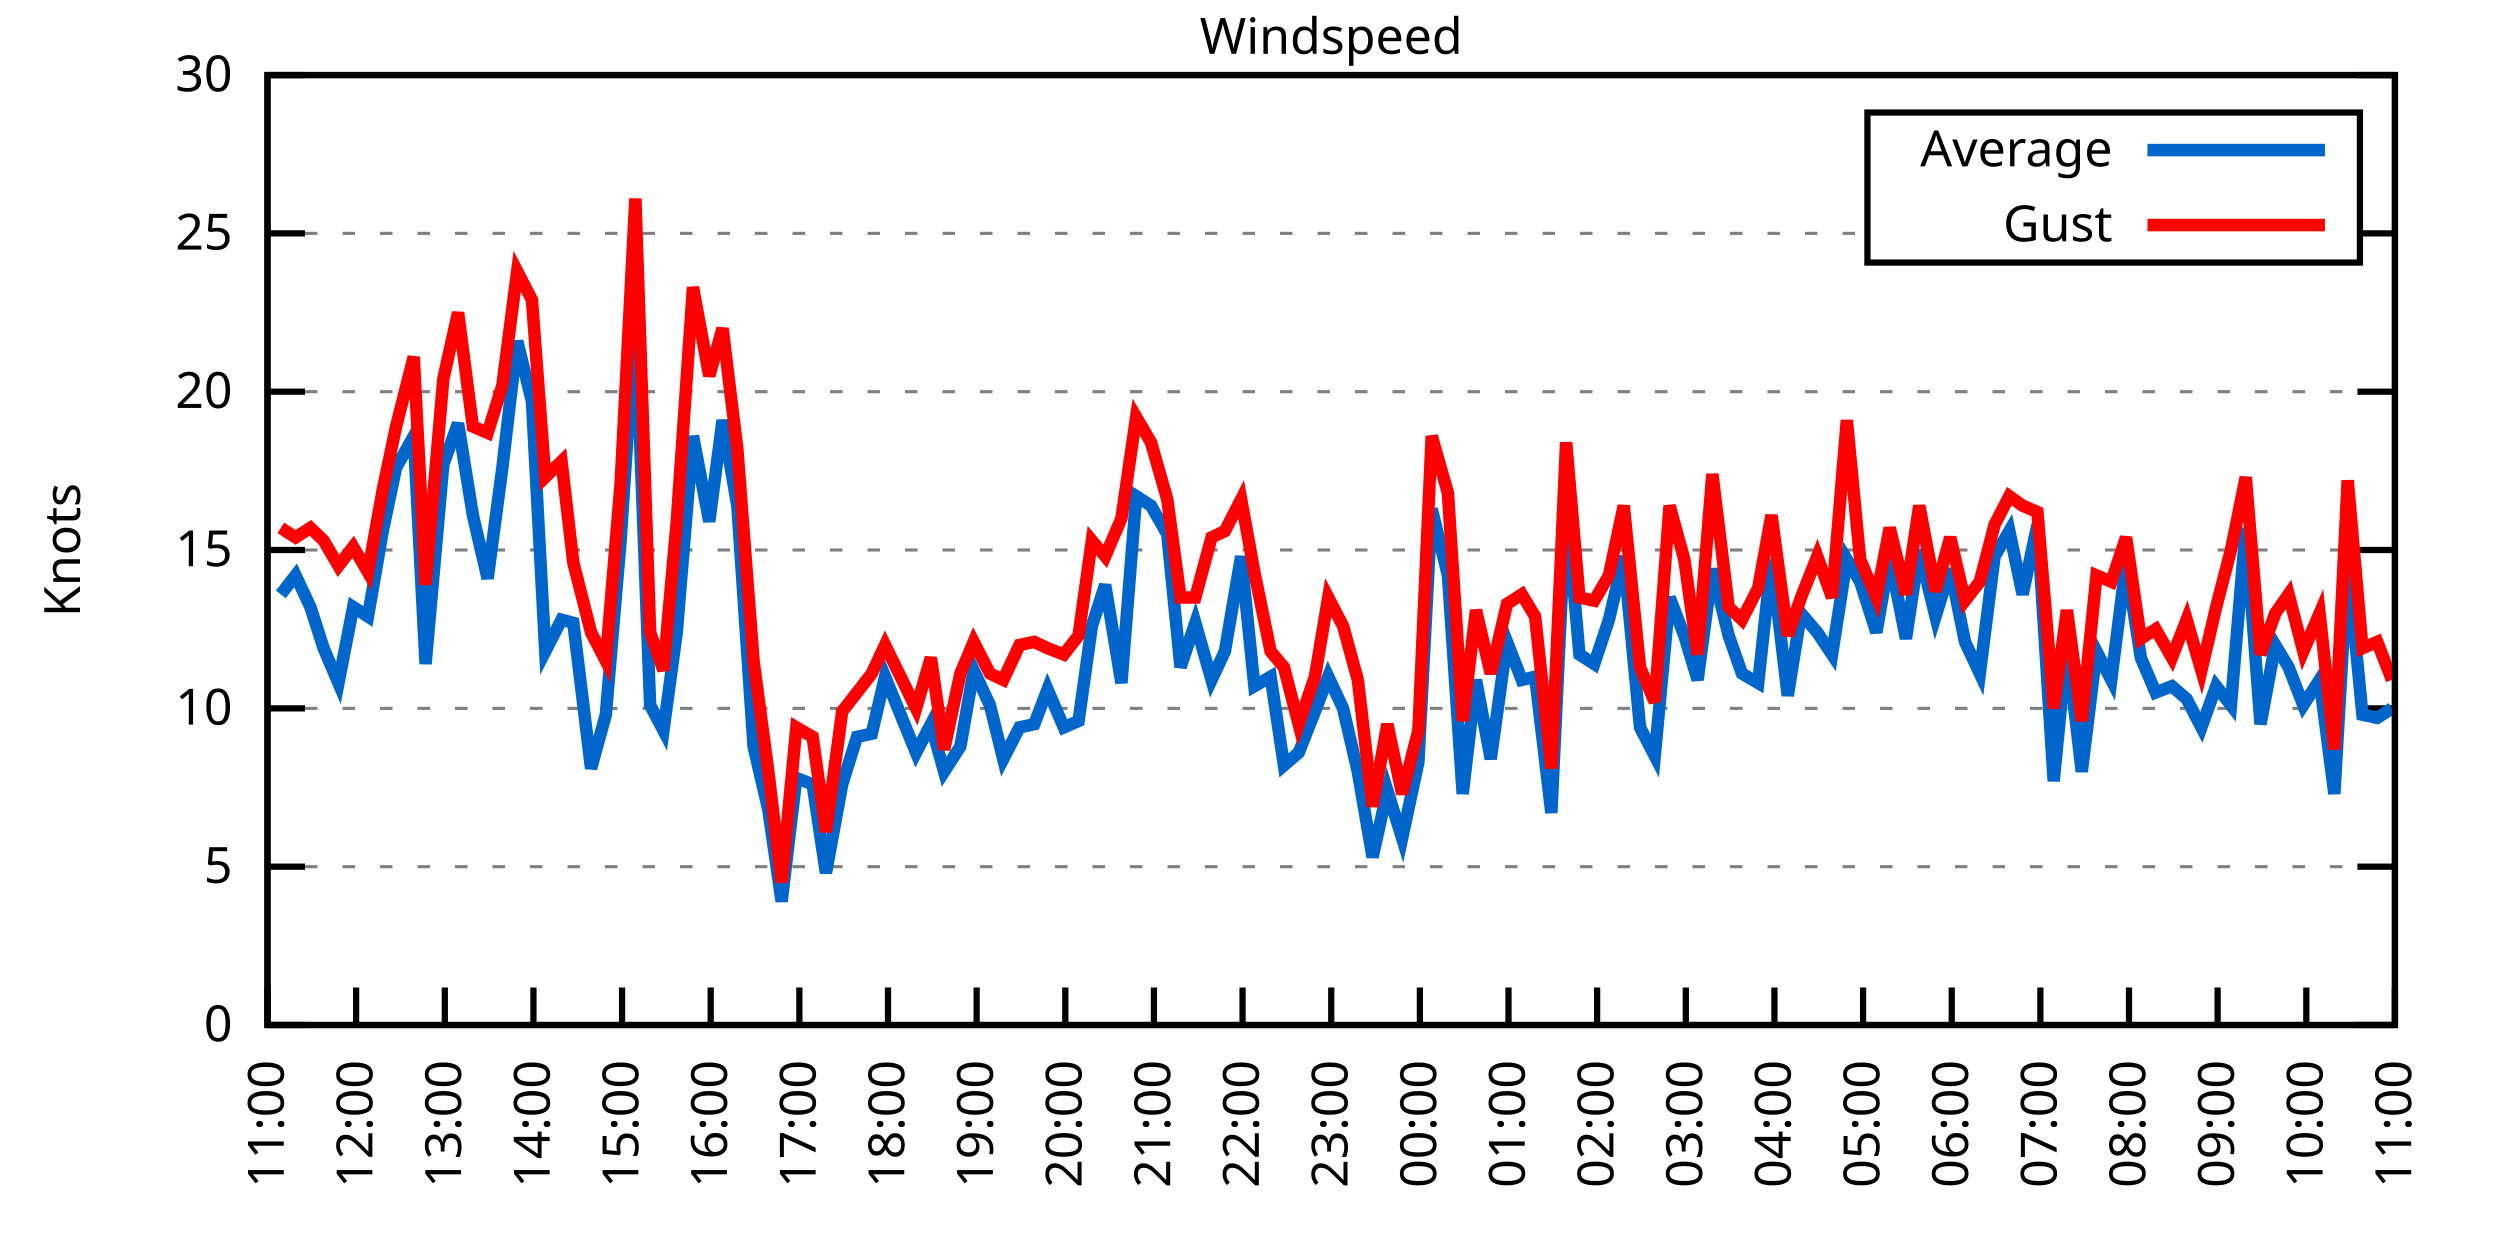
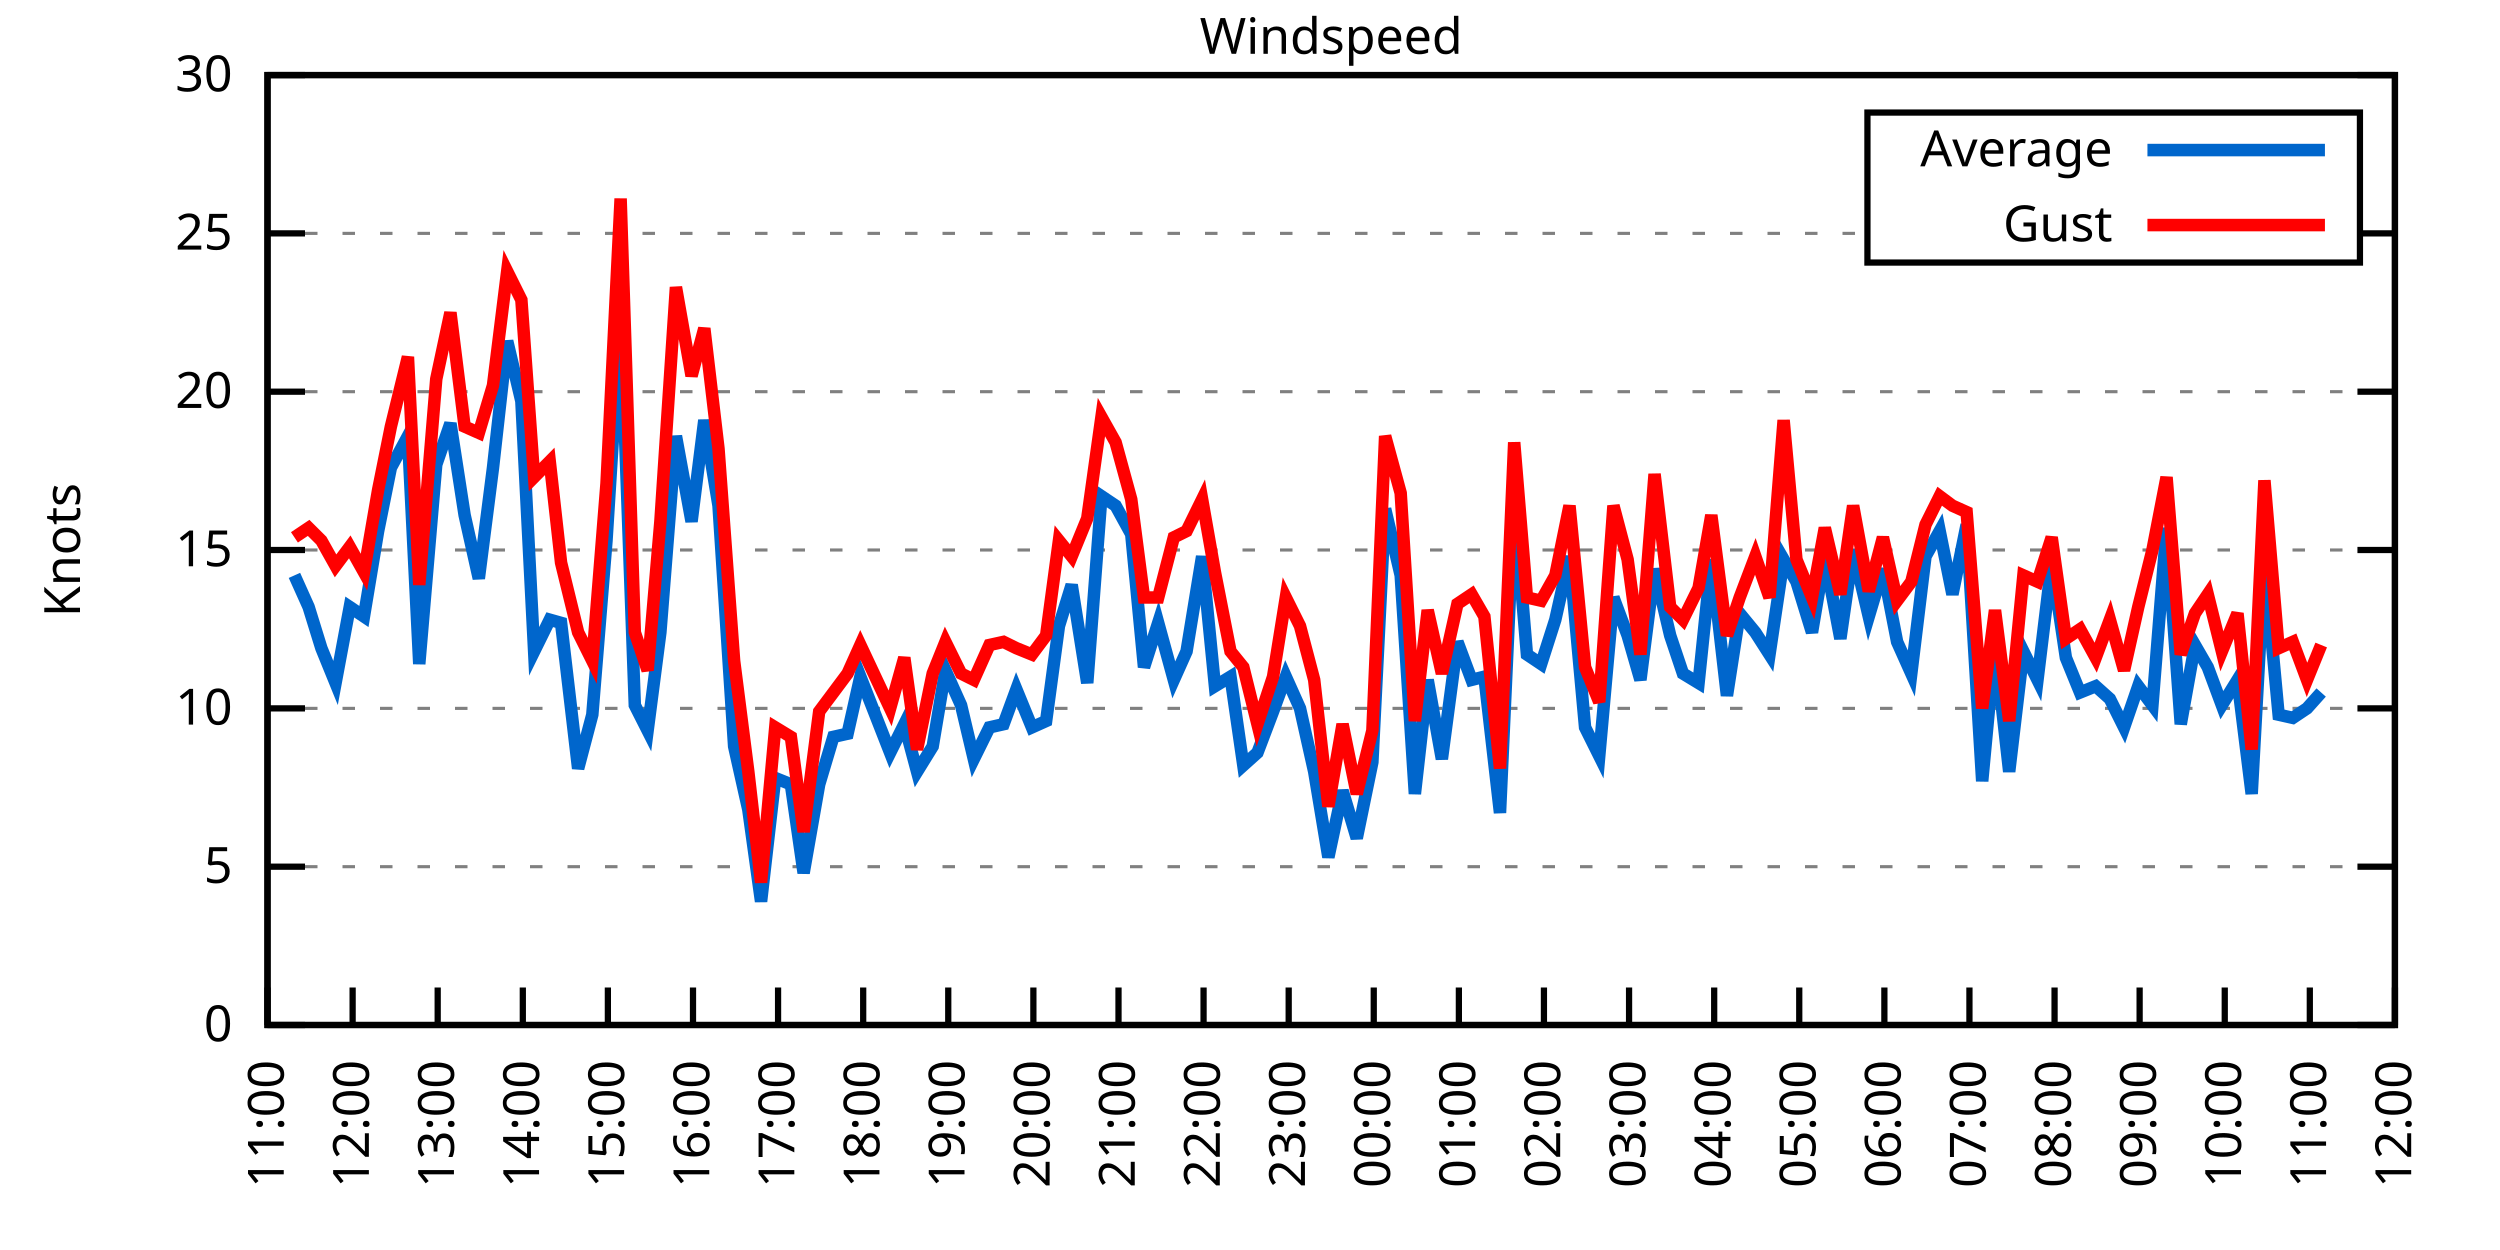
<svg xmlns="http://www.w3.org/2000/svg" xmlns:xlink="http://www.w3.org/1999/xlink" width="400" height="200" viewBox="0 0 400 200">
  <g id="gnuplot_canvas">
    <rect x="0" y="0" width="400" height="200" fill="none" />
    <defs>
      <circle id="gpDot" r="0.5" stroke-width="0.5" stroke="currentColor" />
      <path id="gpPt0" stroke-width="0.333" stroke="currentColor" d="M-1,0 h2 M0,-1 v2" />
      <path id="gpPt1" stroke-width="0.333" stroke="currentColor" d="M-1,-1 L1,1 M1,-1 L-1,1" />
      <path id="gpPt2" stroke-width="0.333" stroke="currentColor" d="M-1,0 L1,0 M0,-1 L0,1 M-1,-1 L1,1 M-1,1 L1,-1" />
      <rect id="gpPt3" stroke-width="0.333" stroke="currentColor" x="-1" y="-1" width="2" height="2" />
      <rect id="gpPt4" stroke-width="0.333" stroke="currentColor" fill="currentColor" x="-1" y="-1" width="2" height="2" />
      <circle id="gpPt5" stroke-width="0.333" stroke="currentColor" cx="0" cy="0" r="1" />
      <use xlink:href="#gpPt5" id="gpPt6" fill="currentColor" stroke="none" />
      <path id="gpPt7" stroke-width="0.333" stroke="currentColor" d="M0,-1.33 L-1.33,0.67 L1.33,0.67 z" />
      <use xlink:href="#gpPt7" id="gpPt8" fill="currentColor" stroke="none" />
      <use xlink:href="#gpPt7" id="gpPt9" stroke="currentColor" transform="rotate(180)" />
      <use xlink:href="#gpPt9" id="gpPt10" fill="currentColor" stroke="none" />
      <use xlink:href="#gpPt3" id="gpPt11" stroke="currentColor" transform="rotate(45)" />
      <use xlink:href="#gpPt11" id="gpPt12" fill="currentColor" stroke="none" />
      <path id="gpPt13" stroke-width="0.333" stroke="currentColor" d="M0,1.330 L1.265,0.411 L0.782,-1.067 L-0.782,-1.076 L-1.265,0.411 z" />
      <use xlink:href="#gpPt13" id="gpPt14" fill="currentColor" stroke="none" />
      <filter id="textbox" filterUnits="objectBoundingBox" x="0" y="0" height="1" width="1">
        <feFlood flood-color="white" flood-opacity="1" result="bgnd" />
        <feComposite in="SourceGraphic" in2="bgnd" operator="atop" />
      </filter>
      <filter id="greybox" filterUnits="objectBoundingBox" x="0" y="0" height="1" width="1">
        <feFlood flood-color="lightgrey" flood-opacity="1" result="grey" />
        <feComposite in="SourceGraphic" in2="grey" operator="atop" />
      </filter>
    </defs>
    <g fill="none" color="white" stroke="currentColor" stroke-width="1.00" stroke-linecap="butt" stroke-linejoin="miter">
</g>
    <g fill="none" color="black" stroke="currentColor" stroke-width="1.00" stroke-linecap="butt" stroke-linejoin="miter">
      <g stroke="none" shape-rendering="crispEdges">
        <polygon fill="rgb(255, 255, 255)" points="42.80,164.00 383.18,164.00 383.18,12.02 42.80,12.02 " />
      </g>
    </g>
    <g fill="none" color="black" stroke="currentColor" stroke-width="1.00" stroke-linecap="butt" stroke-linejoin="miter">
</g>
    <g fill="none" color="black" stroke="black" stroke-width="0.50" stroke-linecap="butt" stroke-linejoin="miter">
</g>
    <g fill="none" color="gray" stroke="currentColor" stroke-width="0.50" stroke-linecap="butt" stroke-linejoin="miter">
      <path stroke="gray" stroke-dasharray="2,4" class="gridline" d="M42.80,164.00 L383.19,164.00  " />
    </g>
    <g fill="none" color="gray" stroke="gray" stroke-width="1.00" stroke-linecap="butt" stroke-linejoin="miter">
</g>
    <g fill="none" color="black" stroke="currentColor" stroke-width="1.00" stroke-linecap="butt" stroke-linejoin="miter">
      <path stroke="black" d="M42.80,164.00 L48.80,164.00 M383.19,164.00 L377.19,164.00  " />
      <g transform="translate(37.20,166.60)" stroke="none" fill="black" font-family="Sans" font-size="8.00" text-anchor="end">
        <text>
          <tspan font-family="Sans"> 0</tspan>
        </text>
      </g>
    </g>
    <g fill="none" color="black" stroke="currentColor" stroke-width="1.00" stroke-linecap="butt" stroke-linejoin="miter">
</g>
    <g fill="none" color="black" stroke="black" stroke-width="0.50" stroke-linecap="butt" stroke-linejoin="miter">
</g>
    <g fill="none" color="gray" stroke="currentColor" stroke-width="0.50" stroke-linecap="butt" stroke-linejoin="miter">
      <path stroke="gray" stroke-dasharray="2,4" class="gridline" d="M42.80,138.67 L383.19,138.67  " />
    </g>
    <g fill="none" color="gray" stroke="gray" stroke-width="1.00" stroke-linecap="butt" stroke-linejoin="miter">
</g>
    <g fill="none" color="black" stroke="currentColor" stroke-width="1.00" stroke-linecap="butt" stroke-linejoin="miter">
      <path stroke="black" d="M42.80,138.67 L48.80,138.67 M383.19,138.67 L377.19,138.67  " />
      <g transform="translate(37.20,141.27)" stroke="none" fill="black" font-family="Sans" font-size="8.00" text-anchor="end">
        <text>
          <tspan font-family="Sans"> 5</tspan>
        </text>
      </g>
    </g>
    <g fill="none" color="black" stroke="currentColor" stroke-width="1.00" stroke-linecap="butt" stroke-linejoin="miter">
</g>
    <g fill="none" color="black" stroke="black" stroke-width="0.50" stroke-linecap="butt" stroke-linejoin="miter">
</g>
    <g fill="none" color="gray" stroke="currentColor" stroke-width="0.50" stroke-linecap="butt" stroke-linejoin="miter">
      <path stroke="gray" stroke-dasharray="2,4" class="gridline" d="M42.80,113.34 L383.19,113.34  " />
    </g>
    <g fill="none" color="gray" stroke="gray" stroke-width="1.00" stroke-linecap="butt" stroke-linejoin="miter">
</g>
    <g fill="none" color="black" stroke="currentColor" stroke-width="1.00" stroke-linecap="butt" stroke-linejoin="miter">
      <path stroke="black" d="M42.80,113.34 L48.80,113.34 M383.19,113.34 L377.19,113.34  " />
      <g transform="translate(37.20,115.94)" stroke="none" fill="black" font-family="Sans" font-size="8.00" text-anchor="end">
        <text>
          <tspan font-family="Sans"> 10</tspan>
        </text>
      </g>
    </g>
    <g fill="none" color="black" stroke="currentColor" stroke-width="1.00" stroke-linecap="butt" stroke-linejoin="miter">
</g>
    <g fill="none" color="black" stroke="black" stroke-width="0.50" stroke-linecap="butt" stroke-linejoin="miter">
</g>
    <g fill="none" color="gray" stroke="currentColor" stroke-width="0.50" stroke-linecap="butt" stroke-linejoin="miter">
      <path stroke="gray" stroke-dasharray="2,4" class="gridline" d="M42.80,88.00 L383.19,88.00  " />
    </g>
    <g fill="none" color="gray" stroke="gray" stroke-width="1.00" stroke-linecap="butt" stroke-linejoin="miter">
</g>
    <g fill="none" color="black" stroke="currentColor" stroke-width="1.00" stroke-linecap="butt" stroke-linejoin="miter">
      <path stroke="black" d="M42.80,88.00 L48.80,88.00 M383.19,88.00 L377.19,88.00  " />
      <g transform="translate(37.20,90.60)" stroke="none" fill="black" font-family="Sans" font-size="8.00" text-anchor="end">
        <text>
          <tspan font-family="Sans"> 15</tspan>
        </text>
      </g>
    </g>
    <g fill="none" color="black" stroke="currentColor" stroke-width="1.00" stroke-linecap="butt" stroke-linejoin="miter">
</g>
    <g fill="none" color="black" stroke="black" stroke-width="0.50" stroke-linecap="butt" stroke-linejoin="miter">
</g>
    <g fill="none" color="gray" stroke="currentColor" stroke-width="0.50" stroke-linecap="butt" stroke-linejoin="miter">
      <path stroke="gray" stroke-dasharray="2,4" class="gridline" d="M42.80,62.67 L383.19,62.67  " />
    </g>
    <g fill="none" color="gray" stroke="gray" stroke-width="1.00" stroke-linecap="butt" stroke-linejoin="miter">
</g>
    <g fill="none" color="black" stroke="currentColor" stroke-width="1.00" stroke-linecap="butt" stroke-linejoin="miter">
      <path stroke="black" d="M42.80,62.67 L48.80,62.67 M383.19,62.67 L377.19,62.67  " />
      <g transform="translate(37.20,65.27)" stroke="none" fill="black" font-family="Sans" font-size="8.00" text-anchor="end">
        <text>
          <tspan font-family="Sans"> 20</tspan>
        </text>
      </g>
    </g>
    <g fill="none" color="black" stroke="currentColor" stroke-width="1.00" stroke-linecap="butt" stroke-linejoin="miter">
</g>
    <g fill="none" color="black" stroke="black" stroke-width="0.50" stroke-linecap="butt" stroke-linejoin="miter">
</g>
    <g fill="none" color="gray" stroke="currentColor" stroke-width="0.50" stroke-linecap="butt" stroke-linejoin="miter">
      <path stroke="gray" stroke-dasharray="2,4" class="gridline" d="M42.80,37.34 L298.79,37.34 M377.59,37.34 L383.19,37.34  " />
    </g>
    <g fill="none" color="gray" stroke="gray" stroke-width="1.00" stroke-linecap="butt" stroke-linejoin="miter">
</g>
    <g fill="none" color="black" stroke="currentColor" stroke-width="1.00" stroke-linecap="butt" stroke-linejoin="miter">
      <path stroke="black" d="M42.80,37.34 L48.80,37.34 M383.19,37.34 L377.19,37.34  " />
      <g transform="translate(37.20,39.94)" stroke="none" fill="black" font-family="Sans" font-size="8.00" text-anchor="end">
        <text>
          <tspan font-family="Sans"> 25</tspan>
        </text>
      </g>
    </g>
    <g fill="none" color="black" stroke="currentColor" stroke-width="1.00" stroke-linecap="butt" stroke-linejoin="miter">
</g>
    <g fill="none" color="black" stroke="black" stroke-width="0.50" stroke-linecap="butt" stroke-linejoin="miter">
</g>
    <g fill="none" color="gray" stroke="currentColor" stroke-width="0.50" stroke-linecap="butt" stroke-linejoin="miter">
      <path stroke="gray" stroke-dasharray="2,4" class="gridline" d="M42.80,12.01 L383.19,12.01  " />
    </g>
    <g fill="none" color="gray" stroke="gray" stroke-width="1.00" stroke-linecap="butt" stroke-linejoin="miter">
</g>
    <g fill="none" color="black" stroke="currentColor" stroke-width="1.00" stroke-linecap="butt" stroke-linejoin="miter">
      <path stroke="black" d="M42.80,12.01 L48.80,12.01 M383.19,12.01 L377.19,12.01  " />
      <g transform="translate(37.20,14.61)" stroke="none" fill="black" font-family="Sans" font-size="8.00" text-anchor="end">
        <text>
          <tspan font-family="Sans"> 30</tspan>
        </text>
      </g>
    </g>
    <g fill="none" color="black" stroke="currentColor" stroke-width="1.00" stroke-linecap="butt" stroke-linejoin="miter">
      <path stroke="black" d="M42.80,164.00 L42.80,158.00  " />
      <g transform="translate(45.40,169.60) rotate(270.00)" stroke="none" fill="black" font-family="Sans" font-size="8.00" text-anchor="end">
        <text>
          <tspan font-family="Sans">11:00</tspan>
        </text>
      </g>
    </g>
    <g fill="none" color="black" stroke="currentColor" stroke-width="1.00" stroke-linecap="butt" stroke-linejoin="miter">
-       <path stroke="black" d="M56.98,164.00 L56.98,158.00  " />
-       <g transform="translate(59.58,169.60) rotate(270.00)" stroke="none" fill="black" font-family="Sans" font-size="8.00" text-anchor="end">
+       <path stroke="black" d="M56.42,164.00 L56.42,158.00  " />
+       <g transform="translate(59.02,169.60) rotate(270.00)" stroke="none" fill="black" font-family="Sans" font-size="8.00" text-anchor="end">
        <text>
          <tspan font-family="Sans">12:00</tspan>
        </text>
      </g>
    </g>
    <g fill="none" color="black" stroke="currentColor" stroke-width="1.00" stroke-linecap="butt" stroke-linejoin="miter">
-       <path stroke="black" d="M71.17,164.00 L71.17,158.00  " />
-       <g transform="translate(73.77,169.60) rotate(270.00)" stroke="none" fill="black" font-family="Sans" font-size="8.00" text-anchor="end">
+       <path stroke="black" d="M70.03,164.00 L70.03,158.00  " />
+       <g transform="translate(72.63,169.60) rotate(270.00)" stroke="none" fill="black" font-family="Sans" font-size="8.00" text-anchor="end">
        <text>
          <tspan font-family="Sans">13:00</tspan>
        </text>
      </g>
    </g>
    <g fill="none" color="black" stroke="currentColor" stroke-width="1.00" stroke-linecap="butt" stroke-linejoin="miter">
-       <path stroke="black" d="M85.35,164.00 L85.35,158.00  " />
-       <g transform="translate(87.95,169.60) rotate(270.00)" stroke="none" fill="black" font-family="Sans" font-size="8.00" text-anchor="end">
+       <path stroke="black" d="M83.65,164.00 L83.65,158.00  " />
+       <g transform="translate(86.25,169.60) rotate(270.00)" stroke="none" fill="black" font-family="Sans" font-size="8.00" text-anchor="end">
        <text>
          <tspan font-family="Sans">14:00</tspan>
        </text>
      </g>
    </g>
    <g fill="none" color="black" stroke="currentColor" stroke-width="1.00" stroke-linecap="butt" stroke-linejoin="miter">
-       <path stroke="black" d="M99.53,164.00 L99.53,158.00  " />
-       <g transform="translate(102.13,169.60) rotate(270.00)" stroke="none" fill="black" font-family="Sans" font-size="8.00" text-anchor="end">
+       <path stroke="black" d="M97.26,164.00 L97.26,158.00  " />
+       <g transform="translate(99.86,169.60) rotate(270.00)" stroke="none" fill="black" font-family="Sans" font-size="8.00" text-anchor="end">
        <text>
          <tspan font-family="Sans">15:00</tspan>
        </text>
      </g>
    </g>
    <g fill="none" color="black" stroke="currentColor" stroke-width="1.00" stroke-linecap="butt" stroke-linejoin="miter">
-       <path stroke="black" d="M113.71,164.00 L113.71,158.00  " />
-       <g transform="translate(116.31,169.60) rotate(270.00)" stroke="none" fill="black" font-family="Sans" font-size="8.00" text-anchor="end">
+       <path stroke="black" d="M110.88,164.00 L110.88,158.00  " />
+       <g transform="translate(113.48,169.60) rotate(270.00)" stroke="none" fill="black" font-family="Sans" font-size="8.00" text-anchor="end">
        <text>
          <tspan font-family="Sans">16:00</tspan>
        </text>
      </g>
    </g>
    <g fill="none" color="black" stroke="currentColor" stroke-width="1.00" stroke-linecap="butt" stroke-linejoin="miter">
-       <path stroke="black" d="M127.90,164.00 L127.90,158.00  " />
-       <g transform="translate(130.50,169.60) rotate(270.00)" stroke="none" fill="black" font-family="Sans" font-size="8.00" text-anchor="end">
+       <path stroke="black" d="M124.49,164.00 L124.49,158.00  " />
+       <g transform="translate(127.09,169.60) rotate(270.00)" stroke="none" fill="black" font-family="Sans" font-size="8.00" text-anchor="end">
        <text>
          <tspan font-family="Sans">17:00</tspan>
        </text>
      </g>
    </g>
    <g fill="none" color="black" stroke="currentColor" stroke-width="1.00" stroke-linecap="butt" stroke-linejoin="miter">
-       <path stroke="black" d="M142.08,164.00 L142.08,158.00  " />
-       <g transform="translate(144.68,169.60) rotate(270.00)" stroke="none" fill="black" font-family="Sans" font-size="8.00" text-anchor="end">
+       <path stroke="black" d="M138.11,164.00 L138.11,158.00  " />
+       <g transform="translate(140.71,169.60) rotate(270.00)" stroke="none" fill="black" font-family="Sans" font-size="8.00" text-anchor="end">
        <text>
          <tspan font-family="Sans">18:00</tspan>
        </text>
      </g>
    </g>
    <g fill="none" color="black" stroke="currentColor" stroke-width="1.00" stroke-linecap="butt" stroke-linejoin="miter">
-       <path stroke="black" d="M156.26,164.00 L156.26,158.00  " />
-       <g transform="translate(158.86,169.60) rotate(270.00)" stroke="none" fill="black" font-family="Sans" font-size="8.00" text-anchor="end">
+       <path stroke="black" d="M151.72,164.00 L151.72,158.00  " />
+       <g transform="translate(154.32,169.60) rotate(270.00)" stroke="none" fill="black" font-family="Sans" font-size="8.00" text-anchor="end">
        <text>
          <tspan font-family="Sans">19:00</tspan>
        </text>
      </g>
    </g>
    <g fill="none" color="black" stroke="currentColor" stroke-width="1.00" stroke-linecap="butt" stroke-linejoin="miter">
-       <path stroke="black" d="M170.45,164.00 L170.45,158.00  " />
-       <g transform="translate(173.05,169.60) rotate(270.00)" stroke="none" fill="black" font-family="Sans" font-size="8.00" text-anchor="end">
+       <path stroke="black" d="M165.34,164.00 L165.34,158.00  " />
+       <g transform="translate(167.94,169.60) rotate(270.00)" stroke="none" fill="black" font-family="Sans" font-size="8.00" text-anchor="end">
        <text>
          <tspan font-family="Sans">20:00</tspan>
        </text>
      </g>
    </g>
    <g fill="none" color="black" stroke="currentColor" stroke-width="1.00" stroke-linecap="butt" stroke-linejoin="miter">
-       <path stroke="black" d="M184.63,164.00 L184.63,158.00  " />
-       <g transform="translate(187.23,169.60) rotate(270.00)" stroke="none" fill="black" font-family="Sans" font-size="8.00" text-anchor="end">
+       <path stroke="black" d="M178.96,164.00 L178.96,158.00  " />
+       <g transform="translate(181.56,169.60) rotate(270.00)" stroke="none" fill="black" font-family="Sans" font-size="8.00" text-anchor="end">
        <text>
          <tspan font-family="Sans">21:00</tspan>
        </text>
      </g>
    </g>
    <g fill="none" color="black" stroke="currentColor" stroke-width="1.00" stroke-linecap="butt" stroke-linejoin="miter">
-       <path stroke="black" d="M198.81,164.00 L198.81,158.00  " />
-       <g transform="translate(201.41,169.60) rotate(270.00)" stroke="none" fill="black" font-family="Sans" font-size="8.00" text-anchor="end">
+       <path stroke="black" d="M192.57,164.00 L192.57,158.00  " />
+       <g transform="translate(195.17,169.60) rotate(270.00)" stroke="none" fill="black" font-family="Sans" font-size="8.00" text-anchor="end">
        <text>
          <tspan font-family="Sans">22:00</tspan>
        </text>
      </g>
    </g>
    <g fill="none" color="black" stroke="currentColor" stroke-width="1.00" stroke-linecap="butt" stroke-linejoin="miter">
-       <path stroke="black" d="M213.00,164.00 L213.00,158.00  " />
-       <g transform="translate(215.60,169.60) rotate(270.00)" stroke="none" fill="black" font-family="Sans" font-size="8.00" text-anchor="end">
+       <path stroke="black" d="M206.19,164.00 L206.19,158.00  " />
+       <g transform="translate(208.79,169.60) rotate(270.00)" stroke="none" fill="black" font-family="Sans" font-size="8.00" text-anchor="end">
        <text>
          <tspan font-family="Sans">23:00</tspan>
        </text>
      </g>
    </g>
    <g fill="none" color="black" stroke="currentColor" stroke-width="1.00" stroke-linecap="butt" stroke-linejoin="miter">
-       <path stroke="black" d="M227.18,164.00 L227.18,158.00  " />
-       <g transform="translate(229.78,169.60) rotate(270.00)" stroke="none" fill="black" font-family="Sans" font-size="8.00" text-anchor="end">
+       <path stroke="black" d="M219.80,164.00 L219.80,158.00  " />
+       <g transform="translate(222.40,169.60) rotate(270.00)" stroke="none" fill="black" font-family="Sans" font-size="8.00" text-anchor="end">
        <text>
          <tspan font-family="Sans">00:00</tspan>
        </text>
      </g>
    </g>
    <g fill="none" color="black" stroke="currentColor" stroke-width="1.00" stroke-linecap="butt" stroke-linejoin="miter">
-       <path stroke="black" d="M241.36,164.00 L241.36,158.00  " />
-       <g transform="translate(243.96,169.60) rotate(270.00)" stroke="none" fill="black" font-family="Sans" font-size="8.00" text-anchor="end">
+       <path stroke="black" d="M233.42,164.00 L233.42,158.00  " />
+       <g transform="translate(236.02,169.60) rotate(270.00)" stroke="none" fill="black" font-family="Sans" font-size="8.00" text-anchor="end">
        <text>
          <tspan font-family="Sans">01:00</tspan>
        </text>
      </g>
    </g>
    <g fill="none" color="black" stroke="currentColor" stroke-width="1.00" stroke-linecap="butt" stroke-linejoin="miter">
-       <path stroke="black" d="M255.54,164.00 L255.54,158.00  " />
-       <g transform="translate(258.14,169.60) rotate(270.00)" stroke="none" fill="black" font-family="Sans" font-size="8.00" text-anchor="end">
+       <path stroke="black" d="M247.03,164.00 L247.03,158.00  " />
+       <g transform="translate(249.63,169.60) rotate(270.00)" stroke="none" fill="black" font-family="Sans" font-size="8.00" text-anchor="end">
        <text>
          <tspan font-family="Sans">02:00</tspan>
        </text>
      </g>
    </g>
    <g fill="none" color="black" stroke="currentColor" stroke-width="1.00" stroke-linecap="butt" stroke-linejoin="miter">
-       <path stroke="black" d="M269.73,164.00 L269.73,158.00  " />
-       <g transform="translate(272.33,169.60) rotate(270.00)" stroke="none" fill="black" font-family="Sans" font-size="8.00" text-anchor="end">
+       <path stroke="black" d="M260.65,164.00 L260.65,158.00  " />
+       <g transform="translate(263.25,169.60) rotate(270.00)" stroke="none" fill="black" font-family="Sans" font-size="8.00" text-anchor="end">
        <text>
          <tspan font-family="Sans">03:00</tspan>
        </text>
      </g>
    </g>
    <g fill="none" color="black" stroke="currentColor" stroke-width="1.00" stroke-linecap="butt" stroke-linejoin="miter">
-       <path stroke="black" d="M283.91,164.00 L283.91,158.00  " />
-       <g transform="translate(286.51,169.60) rotate(270.00)" stroke="none" fill="black" font-family="Sans" font-size="8.00" text-anchor="end">
+       <path stroke="black" d="M274.27,164.00 L274.27,158.00  " />
+       <g transform="translate(276.87,169.60) rotate(270.00)" stroke="none" fill="black" font-family="Sans" font-size="8.00" text-anchor="end">
        <text>
          <tspan font-family="Sans">04:00</tspan>
        </text>
      </g>
    </g>
    <g fill="none" color="black" stroke="currentColor" stroke-width="1.00" stroke-linecap="butt" stroke-linejoin="miter">
-       <path stroke="black" d="M298.09,164.00 L298.09,158.00  " />
-       <g transform="translate(300.69,169.60) rotate(270.00)" stroke="none" fill="black" font-family="Sans" font-size="8.00" text-anchor="end">
+       <path stroke="black" d="M287.88,164.00 L287.88,158.00  " />
+       <g transform="translate(290.48,169.60) rotate(270.00)" stroke="none" fill="black" font-family="Sans" font-size="8.00" text-anchor="end">
        <text>
          <tspan font-family="Sans">05:00</tspan>
        </text>
      </g>
    </g>
    <g fill="none" color="black" stroke="currentColor" stroke-width="1.00" stroke-linecap="butt" stroke-linejoin="miter">
-       <path stroke="black" d="M312.28,164.00 L312.28,158.00  " />
-       <g transform="translate(314.88,169.60) rotate(270.00)" stroke="none" fill="black" font-family="Sans" font-size="8.00" text-anchor="end">
+       <path stroke="black" d="M301.50,164.00 L301.50,158.00  " />
+       <g transform="translate(304.10,169.60) rotate(270.00)" stroke="none" fill="black" font-family="Sans" font-size="8.00" text-anchor="end">
        <text>
          <tspan font-family="Sans">06:00</tspan>
        </text>
      </g>
    </g>
    <g fill="none" color="black" stroke="currentColor" stroke-width="1.00" stroke-linecap="butt" stroke-linejoin="miter">
-       <path stroke="black" d="M326.46,164.00 L326.46,158.00  " />
-       <g transform="translate(329.06,169.60) rotate(270.00)" stroke="none" fill="black" font-family="Sans" font-size="8.00" text-anchor="end">
+       <path stroke="black" d="M315.11,164.00 L315.11,158.00  " />
+       <g transform="translate(317.71,169.60) rotate(270.00)" stroke="none" fill="black" font-family="Sans" font-size="8.00" text-anchor="end">
        <text>
          <tspan font-family="Sans">07:00</tspan>
        </text>
      </g>
    </g>
    <g fill="none" color="black" stroke="currentColor" stroke-width="1.00" stroke-linecap="butt" stroke-linejoin="miter">
-       <path stroke="black" d="M340.64,164.00 L340.64,158.00  " />
-       <g transform="translate(343.24,169.60) rotate(270.00)" stroke="none" fill="black" font-family="Sans" font-size="8.00" text-anchor="end">
+       <path stroke="black" d="M328.73,164.00 L328.73,158.00  " />
+       <g transform="translate(331.33,169.60) rotate(270.00)" stroke="none" fill="black" font-family="Sans" font-size="8.00" text-anchor="end">
        <text>
          <tspan font-family="Sans">08:00</tspan>
        </text>
      </g>
    </g>
    <g fill="none" color="black" stroke="currentColor" stroke-width="1.00" stroke-linecap="butt" stroke-linejoin="miter">
-       <path stroke="black" d="M354.82,164.00 L354.82,158.00  " />
-       <g transform="translate(357.42,169.60) rotate(270.00)" stroke="none" fill="black" font-family="Sans" font-size="8.00" text-anchor="end">
+       <path stroke="black" d="M342.34,164.00 L342.34,158.00  " />
+       <g transform="translate(344.94,169.60) rotate(270.00)" stroke="none" fill="black" font-family="Sans" font-size="8.00" text-anchor="end">
        <text>
          <tspan font-family="Sans">09:00</tspan>
        </text>
      </g>
    </g>
    <g fill="none" color="black" stroke="currentColor" stroke-width="1.00" stroke-linecap="butt" stroke-linejoin="miter">
-       <path stroke="black" d="M369.01,164.00 L369.01,158.00  " />
-       <g transform="translate(371.61,169.60) rotate(270.00)" stroke="none" fill="black" font-family="Sans" font-size="8.00" text-anchor="end">
+       <path stroke="black" d="M355.96,164.00 L355.96,158.00  " />
+       <g transform="translate(358.56,169.60) rotate(270.00)" stroke="none" fill="black" font-family="Sans" font-size="8.00" text-anchor="end">
        <text>
          <tspan font-family="Sans">10:00</tspan>
+         </text>
+       </g>
+     </g>
+     <g fill="none" color="black" stroke="currentColor" stroke-width="1.00" stroke-linecap="butt" stroke-linejoin="miter">
+       <path stroke="black" d="M369.57,164.00 L369.57,158.00  " />
+       <g transform="translate(372.17,169.60) rotate(270.00)" stroke="none" fill="black" font-family="Sans" font-size="8.00" text-anchor="end">
+         <text>
+           <tspan font-family="Sans">11:00</tspan>
        </text>
      </g>
    </g>
    <g fill="none" color="black" stroke="currentColor" stroke-width="1.00" stroke-linecap="butt" stroke-linejoin="miter">
      <path stroke="black" d="M383.19,164.00 L383.19,158.00  " />
      <g transform="translate(385.79,169.60) rotate(270.00)" stroke="none" fill="black" font-family="Sans" font-size="8.00" text-anchor="end">
        <text>
-           <tspan font-family="Sans">11:00</tspan>
+           <tspan font-family="Sans">12:00</tspan>
        </text>
      </g>
    </g>
    <g fill="none" color="black" stroke="currentColor" stroke-width="1.00" stroke-linecap="butt" stroke-linejoin="miter">
</g>
    <g fill="none" color="black" stroke="currentColor" stroke-width="1.00" stroke-linecap="butt" stroke-linejoin="miter">
      <path stroke="black" d="M42.80,12.01 L42.80,164.00 L383.19,164.00 L383.19,12.01 L42.80,12.01 Z  " />
    </g>
    <g fill="none" color="black" stroke="currentColor" stroke-width="1.00" stroke-linecap="butt" stroke-linejoin="miter">
</g>
    <g fill="none" color="black" stroke="currentColor" stroke-width="1.00" stroke-linecap="butt" stroke-linejoin="miter">
      <path stroke="black" d="M298.79,42.01 L298.79,18.01 L377.59,18.01 L377.59,42.01 L298.79,42.01 Z  " />
    </g>
    <g id="Windspeed_plot_1">
      <g fill="none" color="white" stroke="black" stroke-width="2.00" stroke-linecap="butt" stroke-linejoin="miter">
</g>
      <g fill="none" color="black" stroke="currentColor" stroke-width="2.00" stroke-linecap="butt" stroke-linejoin="miter">
        <g transform="translate(337.99,26.61)" stroke="none" fill="black" font-family="Sans" font-size="8.00" text-anchor="end">
          <text>
            <tspan font-family="Sans">Average</tspan>
          </text>
        </g>
      </g>
      <g fill="none" color="black" stroke="currentColor" stroke-width="2.00" stroke-linecap="butt" stroke-linejoin="miter">
-         <path stroke="rgb(  0, 102, 204)" d="M343.59,24.01 L371.99,24.01 M44.93,95.10 L47.29,92.06 L49.66,97.12 L51.78,103.71 L54.15,109.28 L56.51,97.12   L58.87,98.64 L61.24,84.97 L63.37,74.83 L66.20,69.77 L68.09,106.24 L70.93,74.33 L73.29,67.74 L75.66,82.43   L78.02,92.56 L80.38,74.83 L82.75,54.57 L85.11,64.19 L87.24,104.22 L89.84,99.15 L91.73,99.66 L94.57,122.96   L96.93,114.35 L99.30,86.49 L101.66,50.51 L104.02,112.83 L106.15,116.88 L108.28,101.18 L110.88,69.77 L113.48,83.45   L115.61,67.23 L117.97,80.91 L120.57,119.42 L122.93,129.55 L125.06,144.24 L127.42,124.48 L130.02,125.50 L132.15,139.68   L134.75,125.50 L137.12,117.90 L139.48,117.39 L141.61,108.27 L146.57,120.43 L148.94,115.87 L151.06,123.47 L153.66,119.42   L155.79,107.26 L158.39,112.83 L160.52,121.44 L163.12,116.38 L165.48,115.87 L167.61,110.30 L170.21,116.38 L172.57,115.36   L174.70,100.16 L176.83,93.58 L179.43,109.28 L181.79,79.39 L184.16,80.91 L186.76,85.47 L188.88,106.75 L191.25,99.66   L193.85,108.78 L195.98,104.22 L198.58,89.02 L200.70,109.79 L203.30,108.27 L205.43,122.46 L207.79,120.43 L210.39,113.84   L212.52,108.27 L214.89,113.34 L217.25,123.47 L219.61,137.15 L221.98,126.51 L224.34,134.11 L226.94,121.95 L229.07,81.42   L231.67,92.06 L234.03,127.02 L236.16,108.78 L238.52,121.44 L241.12,102.70 L243.49,108.78 L245.62,108.27 L248.22,130.06   L250.58,80.41 L252.71,104.72 L255.07,106.24 L257.43,99.15 L259.80,89.02 L262.40,116.38 L264.76,120.94 L267.13,95.60   L269.49,101.68 L271.62,108.78 L273.98,91.04 L276.58,101.68 L278.71,107.76 L281.31,109.28 L283.44,89.52 L286.04,111.31   L288.16,98.14 L290.76,101.18 L293.13,104.72 L295.49,89.52 L297.62,93.07 L300.22,101.18 L302.35,89.02 L304.95,102.19   L307.08,88.00 L309.68,98.64 L312.04,91.04 L314.40,102.70 L316.77,107.76 L319.13,89.02 L321.49,84.97 L323.62,95.10   L325.99,83.95 L328.59,124.99 L330.71,103.20 L333.08,123.47 L335.44,104.22 L337.80,108.78 L340.17,90.03 L342.53,105.23   L344.90,110.80 L347.50,109.79 L349.86,111.82 L352.22,116.38 L354.59,109.79 L356.95,112.83 L359.32,84.46 L361.68,115.87   L364.04,103.20 L366.17,106.75 L368.53,112.83 L371.13,108.78 L373.50,127.02 L375.63,90.03 L377.99,114.35 L380.35,114.86   L382.72,113.34  " />
+         <path stroke="rgb(  0, 102, 204)" d="M343.59,24.01 L371.99,24.01 M47.11,92.06 L49.38,97.12 L51.42,103.71 L53.69,109.28 L55.96,97.12 L58.23,98.64   L60.50,84.97 L62.54,74.83 L65.27,69.77 L67.08,106.24 L69.80,74.33 L72.07,67.74 L74.34,82.43 L76.61,92.56   L78.88,74.83 L81.15,54.57 L83.42,64.19 L85.46,104.22 L87.96,99.15 L89.77,99.66 L92.50,122.96 L94.77,114.35   L97.04,86.49 L99.30,50.51 L101.57,112.83 L103.62,116.88 L105.66,101.18 L108.15,69.77 L110.65,83.45 L112.69,67.23   L114.96,80.91 L117.46,119.42 L119.73,129.55 L121.77,144.24 L124.04,124.48 L126.54,125.50 L128.58,139.68 L131.07,125.50   L133.34,117.90 L135.61,117.39 L137.66,108.27 L142.42,120.43 L144.69,115.87 L146.73,123.47 L149.23,119.42 L151.27,107.26   L153.77,112.83 L155.81,121.44 L158.31,116.38 L160.57,115.87 L162.62,110.30 L165.11,116.38 L167.38,115.36 L169.43,100.16   L171.47,93.58 L173.96,109.28 L176.23,79.39 L178.50,80.91 L181.00,85.47 L183.04,106.75 L185.31,99.66 L187.81,108.78   L189.85,104.22 L192.34,89.02 L194.39,109.79 L196.88,108.27 L198.93,122.46 L201.19,120.43 L203.69,113.84 L205.73,108.27   L208.00,113.34 L210.27,123.47 L212.54,137.15 L214.81,126.51 L217.08,134.11 L219.58,121.95 L221.62,81.42 L224.11,92.06   L226.38,127.02 L228.43,108.78 L230.70,121.44 L233.19,102.70 L235.46,108.78 L237.50,108.27 L240.00,130.06 L242.27,80.41   L244.31,104.72 L246.58,106.24 L248.85,99.15 L251.12,89.02 L253.61,116.38 L255.88,120.94 L258.15,95.60 L260.42,101.68   L262.47,108.78 L264.73,91.04 L267.23,101.68 L269.27,107.76 L271.77,109.28 L273.81,89.52 L276.31,111.31 L278.35,98.14   L280.85,101.18 L283.12,104.72 L285.38,89.52 L287.43,93.07 L289.92,101.18 L291.97,89.02 L294.46,102.19 L296.50,88.00   L299.00,98.64 L301.27,91.04 L303.54,102.70 L305.81,107.76 L308.08,89.02 L310.35,84.97 L312.39,95.10 L314.66,83.95   L317.15,124.99 L319.20,103.20 L321.47,123.47 L323.74,104.22 L326.00,108.78 L328.27,90.03 L330.54,105.23 L332.81,110.80   L335.31,109.79 L337.58,111.82 L339.85,116.38 L342.12,109.79 L344.39,112.83 L346.65,84.46 L348.92,115.87 L351.19,103.20   L353.24,106.75 L355.50,112.83 L358.00,108.78 L360.27,127.02 L362.31,90.03 L364.58,114.35 L366.85,114.86 L369.12,113.34   L371.39,110.80  " />
      </g>
    </g>
    <g id="Windspeed_plot_2">
      <g fill="none" color="black" stroke="currentColor" stroke-width="2.00" stroke-linecap="butt" stroke-linejoin="miter">
        <g transform="translate(337.99,38.61)" stroke="none" fill="black" font-family="Sans" font-size="8.00" text-anchor="end">
          <text>
            <tspan font-family="Sans">Gust</tspan>
          </text>
        </g>
      </g>
      <g fill="none" color="black" stroke="currentColor" stroke-width="2.00" stroke-linecap="butt" stroke-linejoin="miter">
-         <path stroke="rgb(255,   0,   0)" d="M343.59,36.01 L371.99,36.01 M44.93,84.46 L47.29,85.98 L49.66,84.46 L51.78,86.49 L54.15,90.54 L56.51,87.50   L58.87,91.55 L61.24,78.38 L63.37,68.25 L66.20,57.10 L68.09,93.58 L70.93,60.65 L73.29,50.01 L75.66,68.25   L78.02,69.26 L80.38,61.66 L82.75,43.42 L85.11,47.98 L87.24,76.35 L89.84,73.82 L91.73,90.03 L94.57,101.18   L96.93,105.74 L99.30,77.37 L101.66,31.77 L104.02,101.18 L106.15,107.26 L108.28,83.45 L110.88,45.95 L113.48,60.14   L115.61,52.54 L117.97,71.79 L120.57,105.74 L122.93,123.47 L125.06,141.20 L127.42,116.38 L130.02,117.90 L132.15,133.10   L134.75,113.84 L137.12,110.80 L139.48,107.76 L141.61,103.20 L146.57,113.34 L148.94,105.23 L151.06,119.92 L153.66,107.76   L155.79,102.70 L158.39,107.76 L160.52,108.78 L163.12,103.20 L165.48,102.70 L167.61,103.71 L170.21,104.72 L172.57,101.68   L174.70,86.49 L176.83,89.02 L179.43,82.94 L181.79,66.73 L184.16,70.78 L186.76,79.90 L188.88,95.60 L191.25,95.60   L193.85,85.98 L195.98,84.97 L198.58,79.90 L200.70,91.55 L203.30,104.22 L205.43,106.75 L207.79,115.87 L210.39,108.27   L212.52,95.60 L214.89,100.16 L217.25,108.78 L219.61,129.04 L221.98,115.87 L224.34,127.02 L226.94,116.88 L229.07,69.77   L231.67,78.89 L234.03,115.36 L236.16,97.63 L238.52,107.76 L241.12,96.62 L243.49,95.10 L245.62,98.64 L248.22,122.96   L250.58,70.78 L252.71,95.60 L255.07,96.11 L257.43,92.06 L259.80,80.91 L262.40,106.75 L264.76,112.32 L267.13,80.91   L269.49,89.52 L271.62,104.72 L273.98,75.85 L276.58,97.12 L278.71,99.15 L281.31,94.08 L283.44,82.43 L286.04,101.68   L288.16,95.60 L290.76,89.02 L293.13,95.60 L295.49,67.23 L297.62,89.52 L300.22,95.60 L302.35,84.46 L304.95,95.10   L307.08,80.91 L309.68,94.59 L312.04,85.98 L314.40,96.11 L316.77,93.07 L319.13,83.95 L321.49,79.39 L323.62,80.91   L325.99,81.93 L328.59,113.34 L330.71,97.63 L333.08,115.36 L335.44,92.06 L337.80,93.07 L340.17,85.98 L342.53,102.19   L344.90,100.67 L347.50,105.23 L349.86,99.15 L352.22,107.26 L354.59,97.12 L356.95,88.00 L359.32,76.35 L361.68,104.72   L364.04,98.14 L366.17,95.10 L368.53,104.22 L371.13,98.14 L373.50,119.92 L375.63,76.86 L377.99,103.71 L380.35,102.70   L382.72,108.78  " />
+         <path stroke="rgb(255,   0,   0)" d="M343.59,36.01 L371.99,36.01 M47.11,85.98 L49.38,84.46 L51.42,86.49 L53.69,90.54 L55.96,87.50 L58.23,91.55   L60.50,78.38 L62.54,68.25 L65.27,57.10 L67.08,93.58 L69.80,60.65 L72.07,50.01 L74.34,68.25 L76.61,69.26   L78.88,61.66 L81.15,43.42 L83.42,47.98 L85.46,76.35 L87.96,73.82 L89.77,90.03 L92.50,101.18 L94.77,105.74   L97.04,77.37 L99.30,31.77 L101.57,101.18 L103.62,107.26 L105.66,83.45 L108.15,45.95 L110.65,60.14 L112.69,52.54   L114.96,71.79 L117.46,105.74 L119.73,123.47 L121.77,141.20 L124.04,116.38 L126.54,117.90 L128.58,133.10 L131.07,113.84   L133.34,110.80 L135.61,107.76 L137.66,103.20 L142.42,113.34 L144.69,105.23 L146.73,119.92 L149.23,107.76 L151.27,102.70   L153.77,107.76 L155.81,108.78 L158.31,103.20 L160.57,102.70 L162.62,103.71 L165.11,104.72 L167.38,101.68 L169.43,86.49   L171.47,89.02 L173.96,82.94 L176.23,66.73 L178.50,70.78 L181.00,79.90 L183.04,95.60 L185.31,95.60 L187.81,85.98   L189.85,84.97 L192.34,79.90 L194.39,91.55 L196.88,104.22 L198.93,106.75 L201.19,115.87 L203.69,108.27 L205.73,95.60   L208.00,100.16 L210.27,108.78 L212.54,129.04 L214.81,115.87 L217.08,127.02 L219.58,116.88 L221.62,69.77 L224.11,78.89   L226.38,115.36 L228.43,97.63 L230.70,107.76 L233.19,96.62 L235.46,95.10 L237.50,98.64 L240.00,122.96 L242.27,70.78   L244.31,95.60 L246.58,96.11 L248.85,92.06 L251.12,80.91 L253.61,106.75 L255.88,112.32 L258.15,80.91 L260.42,89.52   L262.47,104.72 L264.73,75.85 L267.23,97.12 L269.27,99.15 L271.77,94.08 L273.81,82.43 L276.31,101.68 L278.35,95.60   L280.85,89.02 L283.12,95.60 L285.38,67.23 L287.43,89.52 L289.92,95.60 L291.97,84.46 L294.46,95.10 L296.50,80.91   L299.00,94.59 L301.27,85.98 L303.54,96.11 L305.81,93.07 L308.08,83.95 L310.35,79.39 L312.39,80.91 L314.66,81.93   L317.15,113.34 L319.20,97.63 L321.47,115.36 L323.74,92.06 L326.00,93.07 L328.27,85.98 L330.54,102.19 L332.81,100.67   L335.31,105.23 L337.58,99.15 L339.85,107.26 L342.12,97.12 L344.39,88.00 L346.65,76.35 L348.92,104.72 L351.19,98.14   L353.24,95.10 L355.50,104.22 L358.00,98.14 L360.27,119.92 L362.31,76.86 L364.58,103.71 L366.85,102.70 L369.12,108.78   L371.39,103.20  " />
      </g>
    </g>
    <g fill="none" color="black" stroke="currentColor" stroke-width="2.00" stroke-linecap="butt" stroke-linejoin="miter">
</g>
    <g fill="none" color="black" stroke="black" stroke-width="1.00" stroke-linecap="butt" stroke-linejoin="miter">
</g>
    <g fill="none" color="black" stroke="currentColor" stroke-width="1.00" stroke-linecap="butt" stroke-linejoin="miter">
      <path stroke="black" d="M42.80,12.01 L42.80,164.00 L383.19,164.00 L383.19,12.01 L42.80,12.01 Z  " />
      <g transform="translate(12.80,88.01) rotate(270.00)" stroke="none" fill="black" font-family="Sans" font-size="8.00" text-anchor="middle">
        <text>
          <tspan font-family="Sans">Knots</tspan>
        </text>
      </g>
    </g>
    <g fill="none" color="black" stroke="currentColor" stroke-width="1.00" stroke-linecap="butt" stroke-linejoin="miter">
</g>
    <g fill="none" color="black" stroke="currentColor" stroke-width="1.00" stroke-linecap="butt" stroke-linejoin="miter">
      <g transform="translate(212.99,8.61)" stroke="none" fill="black" font-family="Sans" font-size="8.00" text-anchor="middle">
        <text>
          <tspan font-family="Sans">Windspeed</tspan>
        </text>
      </g>
    </g>
    <g fill="none" color="black" stroke="currentColor" stroke-width="1.00" stroke-linecap="butt" stroke-linejoin="miter">
</g>
  </g>
</svg>
